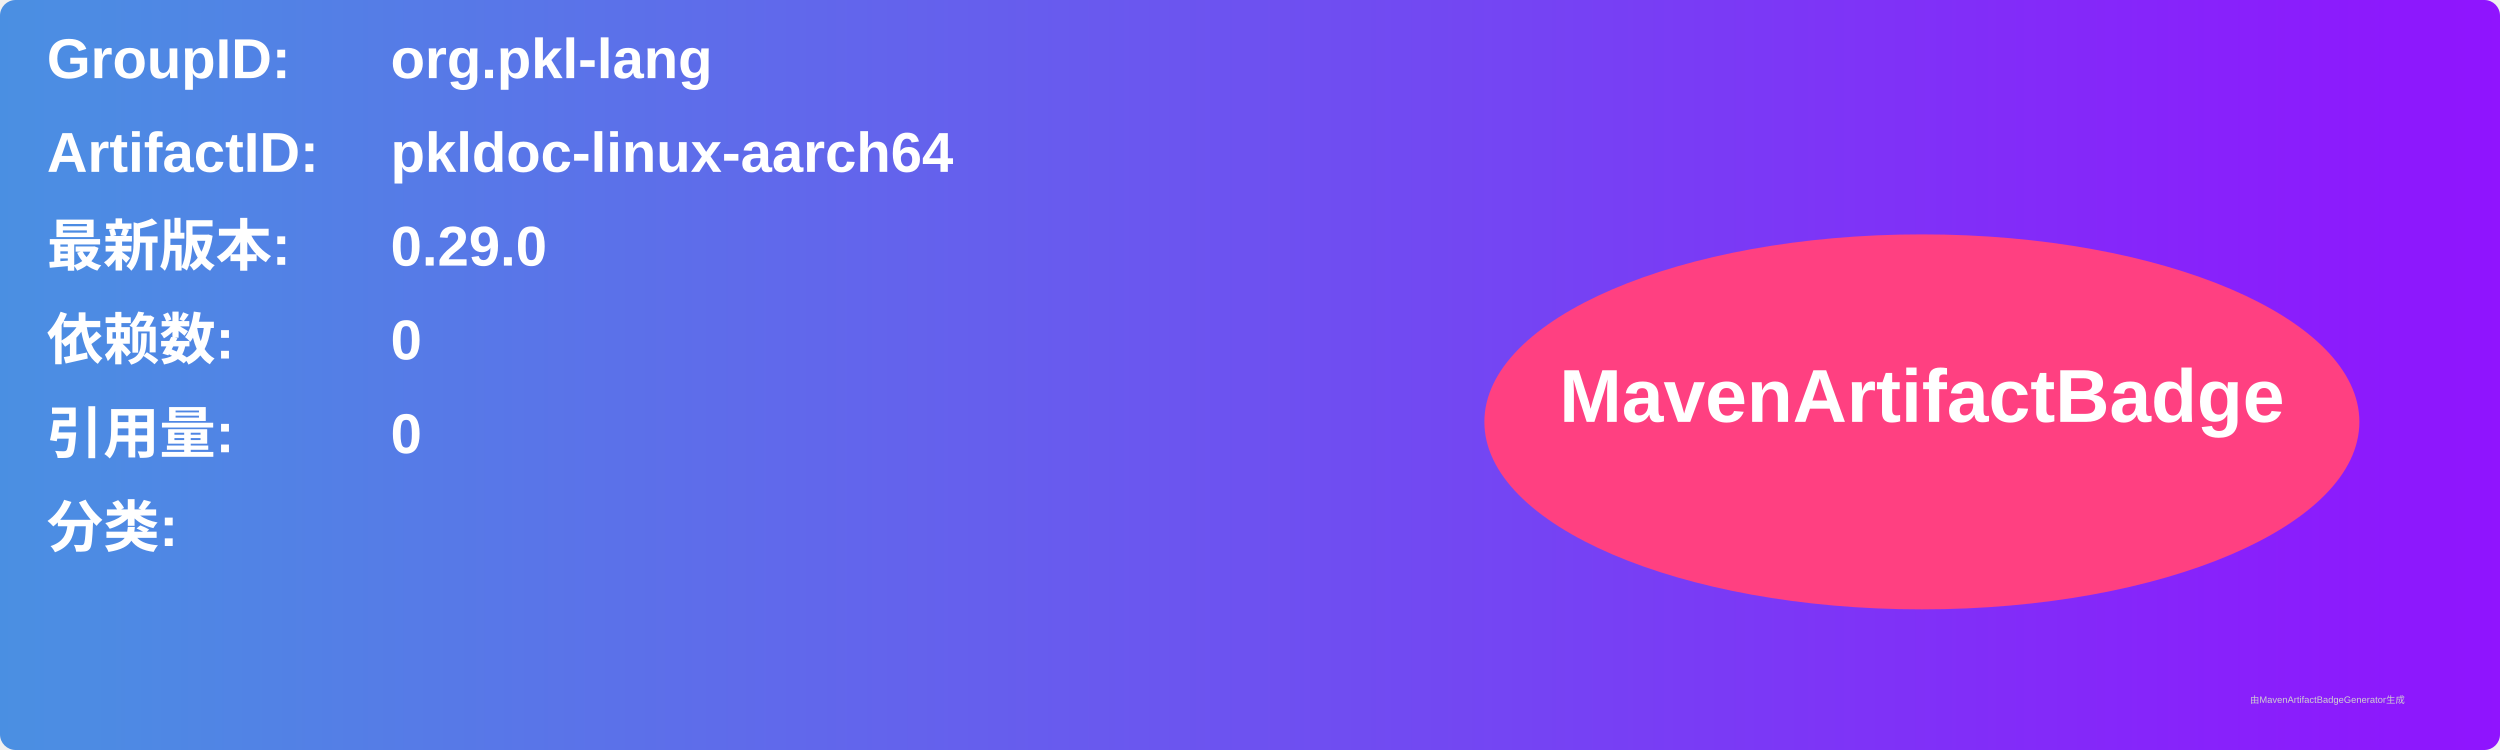
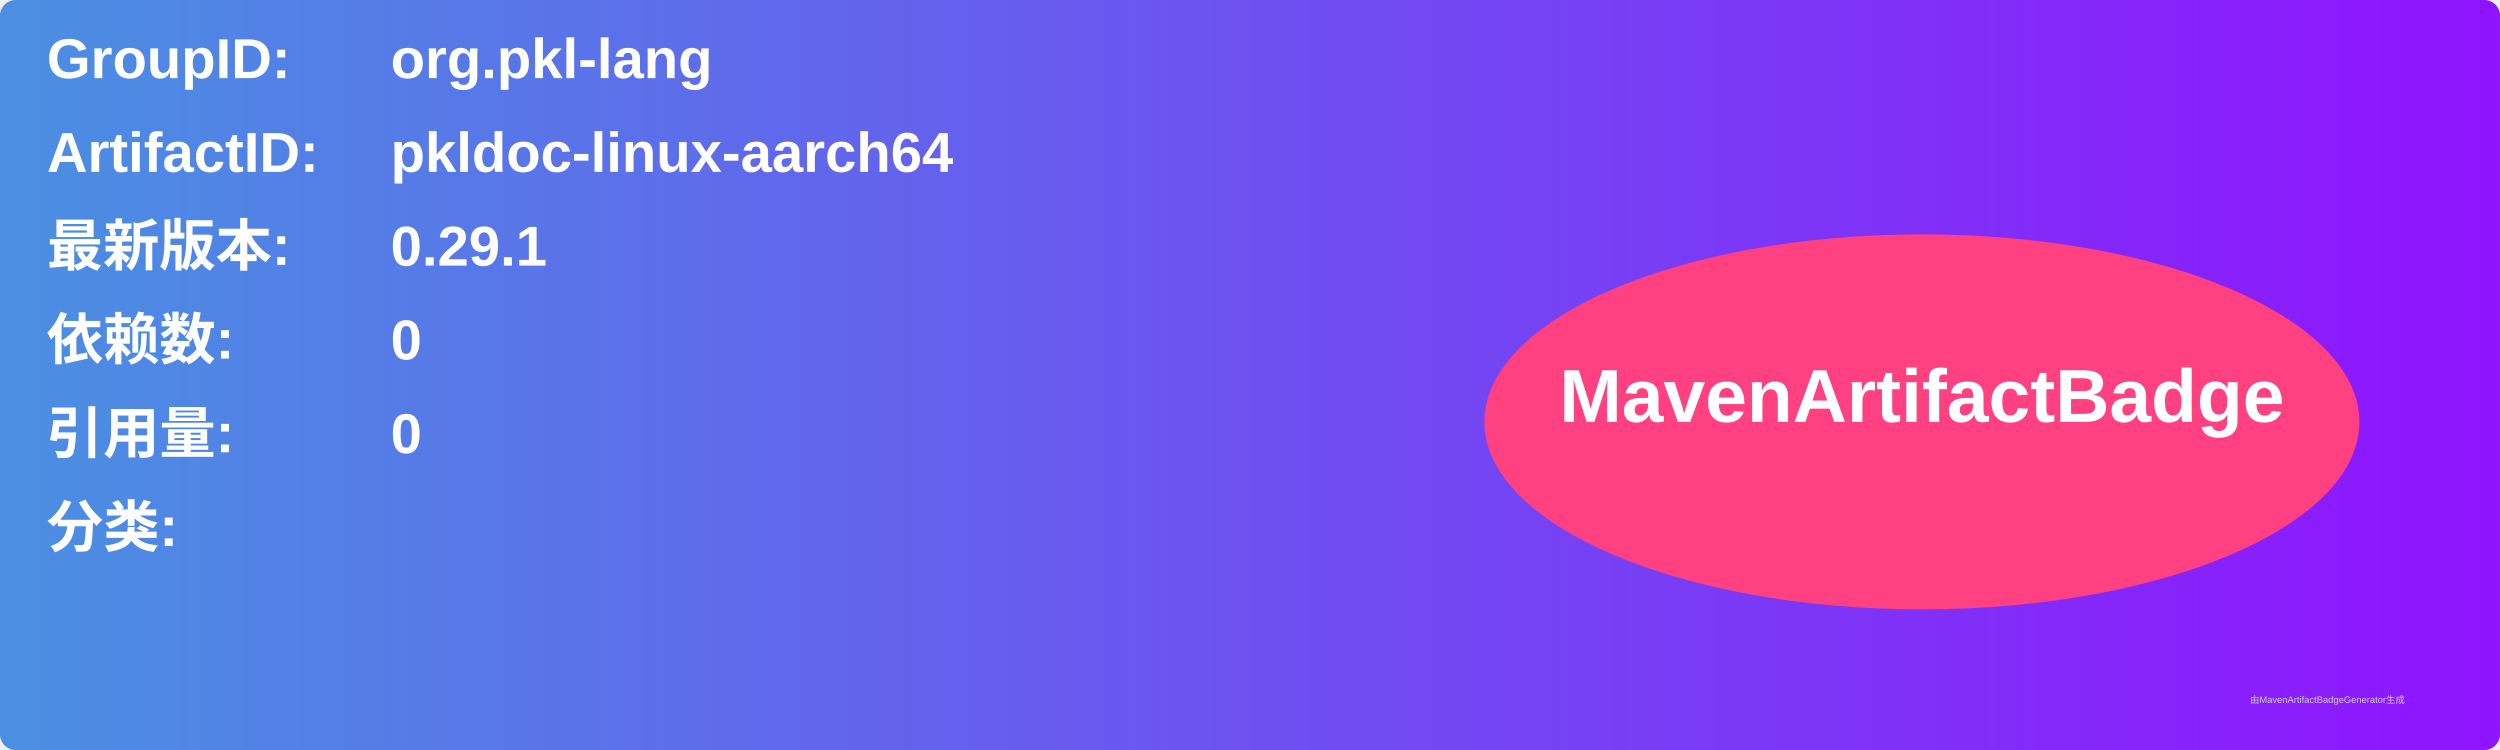
<svg xmlns="http://www.w3.org/2000/svg" width="800" height="240" viewBox="0 0 800 240">
  <linearGradient id="grad" x1="0%" y1="0%" x2="100%" y2="0%">
    <stop offset="0%" stop-color="#4a90e2" />
    <stop offset="100%" stop-color="#9013fe" />
  </linearGradient>
  <rect width="100%" height="100%" rx="5" ry="5" fill="url(#grad)" />
  <g transform="translate(15, 15)">
    <text x="0" y="10" font-family="Arial" font-size="18" fill="white" font-weight="bold" width="260">GroupID:</text>
    <text x="110" y="10" font-family="Arial" font-size="18" fill="white" font-weight="bold" width="460">org.pkl-lang</text>
    <text x="0" y="40" font-family="Arial" font-size="18" fill="white" font-weight="bold" width="260">ArtifactID:</text>
    <text x="110" y="40" font-family="Arial" font-size="18" fill="white" font-weight="bold" width="460">pkldoc-linux-aarch64</text>
    <text x="0" y="70" font-family="Arial" font-size="18" fill="white" font-weight="bold">最新版本:</text>
    <text x="110" y="70" font-family="Arial" font-size="18" fill="white" font-weight="bold">
-       <tspan font-weight="bold">0.29.0</tspan>
+       <tspan font-weight="bold">0.29.1</tspan>
    </text>
    <text x="0" y="100" font-family="Arial" font-size="18" fill="white" font-weight="bold">依赖数: </text>
    <text x="110" y="100" font-family="Arial" font-size="18" fill="white">
      <tspan font-weight="bold">0</tspan>
    </text>
    <text x="0" y="130" font-family="Arial" font-size="18" fill="white" font-weight="bold">引用量: </text>
    <text x="110" y="130" font-family="Arial" font-size="18" fill="white">
      <tspan font-weight="bold">0</tspan>
    </text>
    <text x="0" y="160" font-family="Arial" font-size="18" fill="white" font-weight="bold">分类:</text>
    <text x="10" y="190" font-family="Arial" font-size="10" fill="white">
      <tspan font-weight="bold" />
    </text>
    <ellipse cx="600" cy="120" rx="140" ry="60" fill="#ff4081" />
    <text x="600" y="120" text-anchor="middle" font-family="Arial" font-size="24" fill="white" font-weight="bold">MavenArtifactBadge</text>
  </g>
  <text x="720" y="225" font-family="Arial" font-size="3" fill="#d0d0d0">由MavenArtifactBadgeGenerator生成</text>
</svg>
